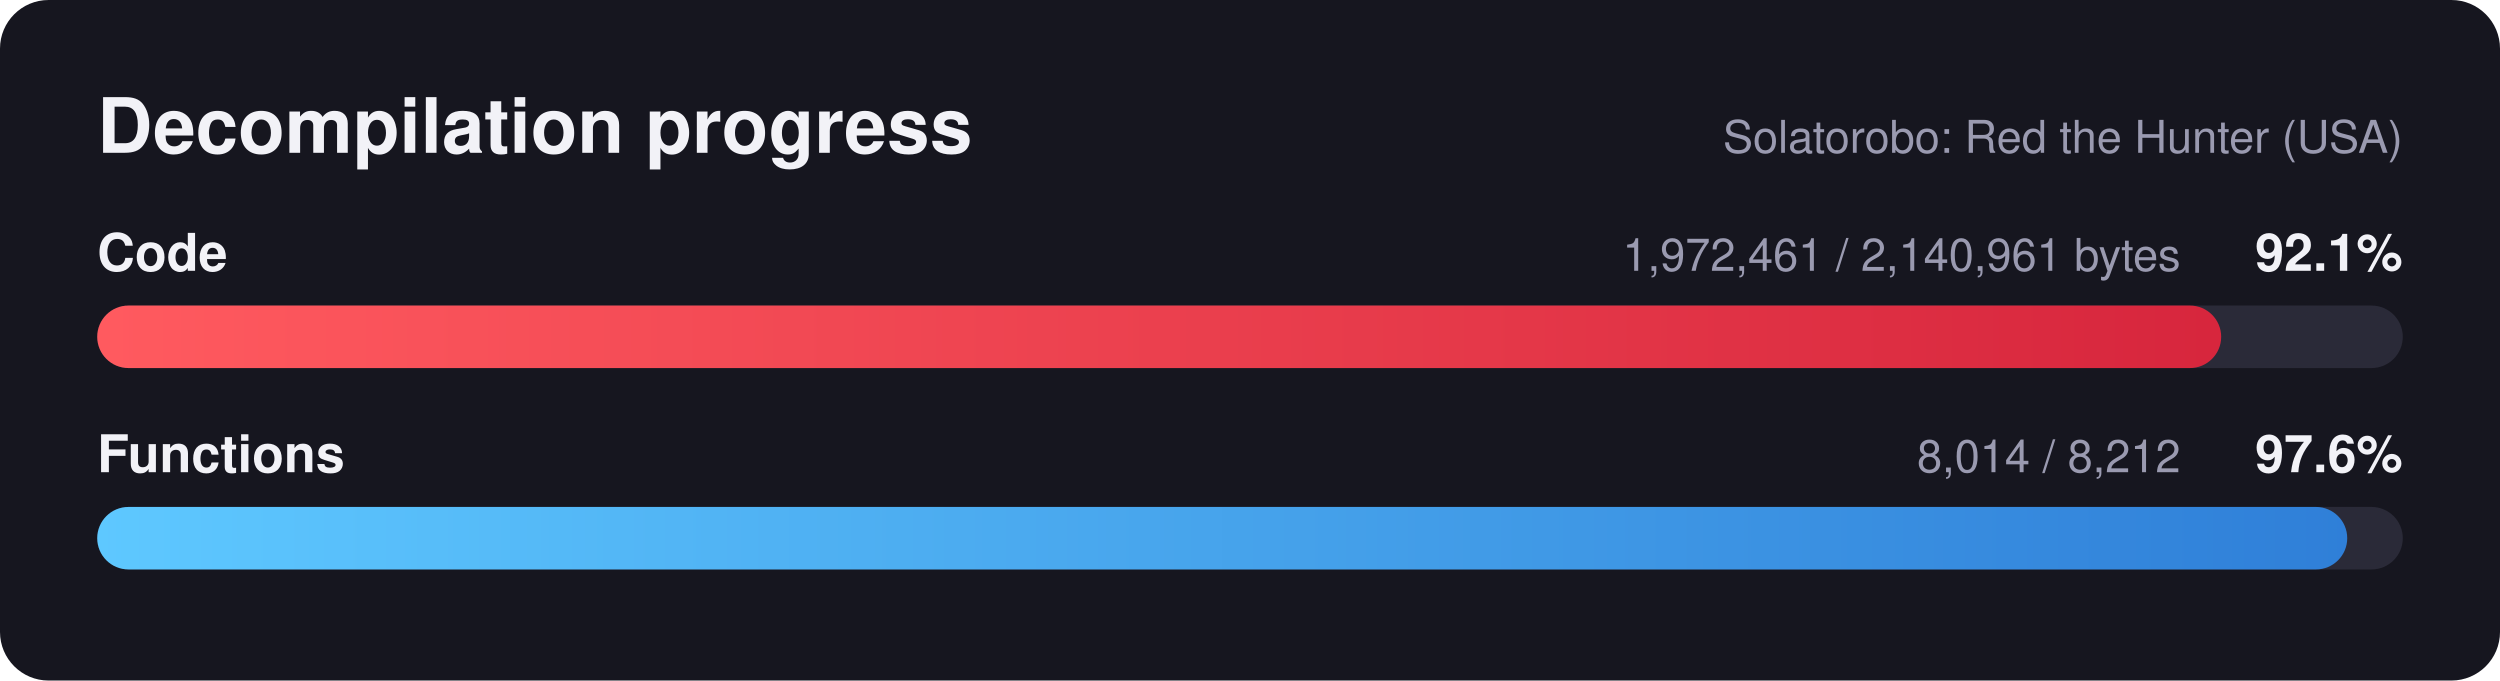
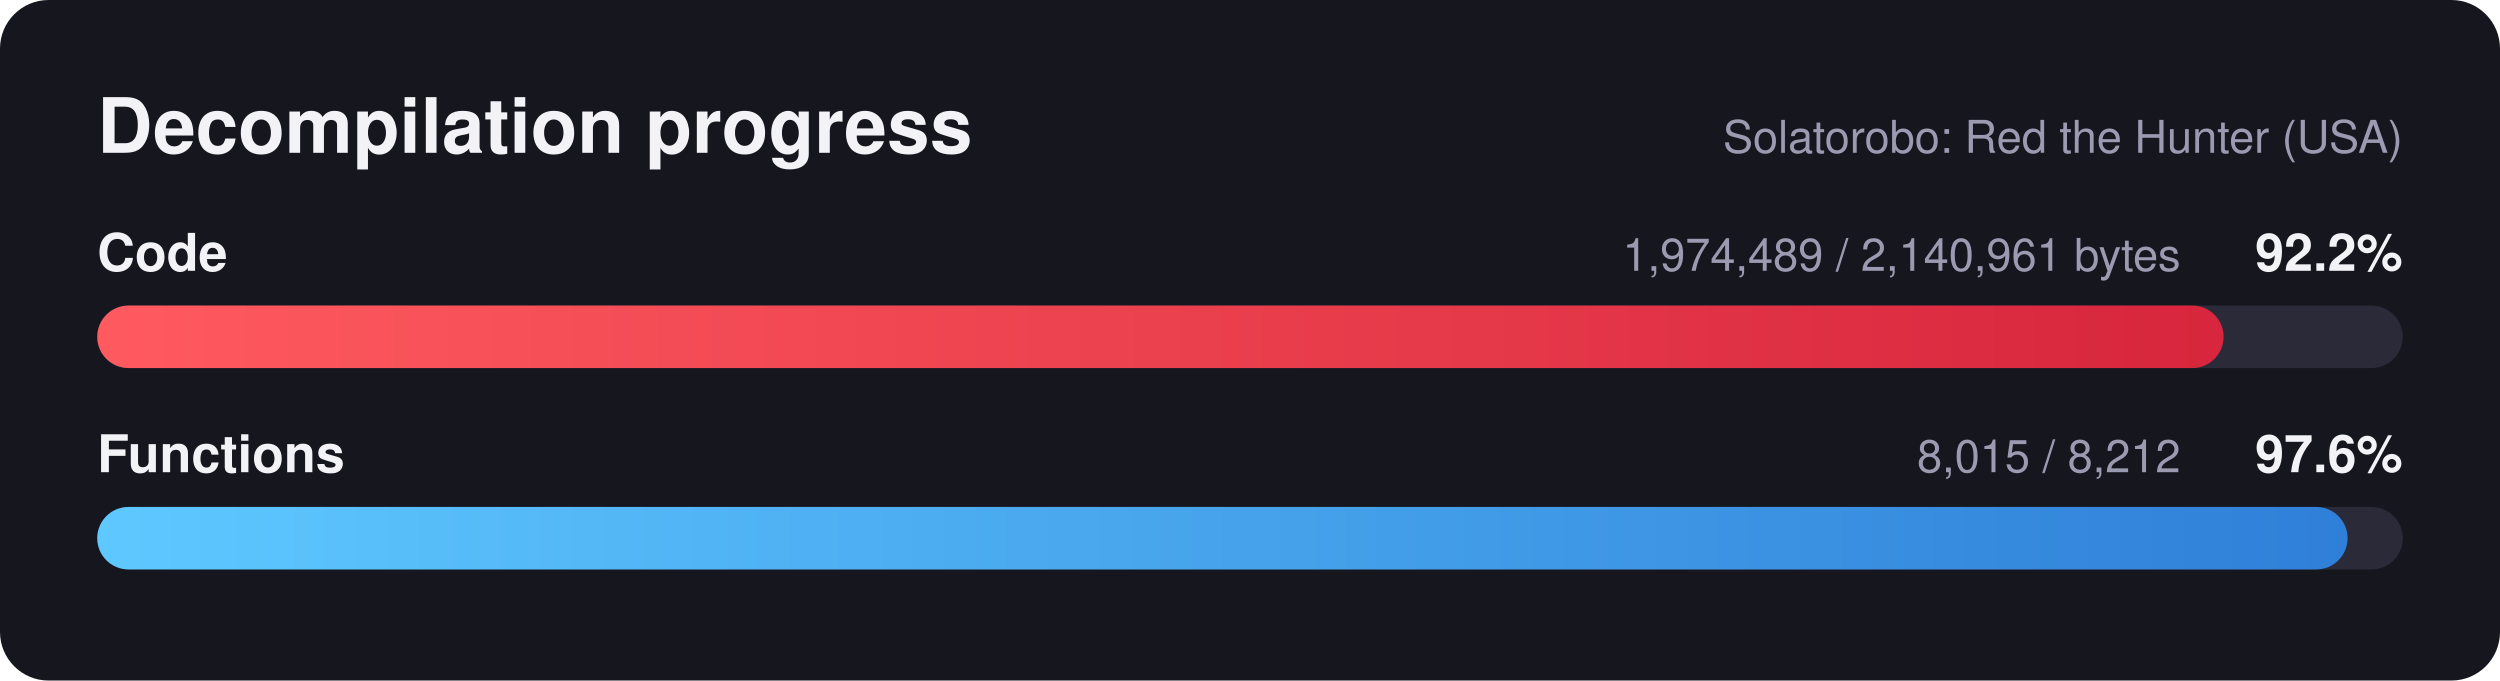
<svg xmlns="http://www.w3.org/2000/svg" width="720" height="196" viewBox="0 0 720 196" font-family="Segoe UI, Helvetica, Arial, sans-serif">
  <defs>
    <linearGradient id="red" x1="0" x2="1" y1="0" y2="0">
      <stop offset="0" stop-color="#ff5a5f" />
      <stop offset="1" stop-color="#d7263d" />
    </linearGradient>
    <linearGradient id="blue" x1="0" x2="1" y1="0" y2="0">
      <stop offset="0" stop-color="#5ec8ff" />
      <stop offset="1" stop-color="#2f7fd8" />
    </linearGradient>
  </defs>
  <rect width="720" height="196" rx="14" fill="#16161f" />
  <text x="28" y="44" fill="#f2f2f7" font-size="22" font-weight="700">Decompilation progress</text>
  <text x="692" y="44" fill="#9a9ab0" font-size="13" text-anchor="end">Solatorobo: Red the Hunter (USA)</text>
  <text x="28" y="78" fill="#f2f2f7" font-size="15" font-weight="600">Code</text>
-   <text x="692" y="78" fill="#f2f2f7" font-size="15" font-weight="700" text-anchor="end">92.1%</text>
-   <text x="628" y="78" fill="#9a9ab0" font-size="13" text-anchor="end">1,972,461 / 2,140,961 bytes</text>
+   <text x="692" y="78" fill="#f2f2f7" font-size="15" font-weight="700" text-anchor="end">92.2%</text>
+   <text x="628" y="78" fill="#9a9ab0" font-size="13" text-anchor="end">1,974,489 / 2,140,961 bytes</text>
  <rect x="28" y="88" width="664" height="18" rx="9.0" fill="#2a2a38" />
-   <rect x="28" y="88" width="611.7" height="18" rx="9.0" fill="url(#red)" />
+   <rect x="28" y="88" width="612.4" height="18" rx="9.0" fill="url(#red)" />
  <text x="28" y="136" fill="#f2f2f7" font-size="15" font-weight="600">Functions</text>
  <text x="692" y="136" fill="#f2f2f7" font-size="15" font-weight="700" text-anchor="end">97.6%</text>
-   <text x="628" y="136" fill="#9a9ab0" font-size="13" text-anchor="end">8,014 / 8,212</text>
+   <text x="628" y="136" fill="#9a9ab0" font-size="13" text-anchor="end">8,015 / 8,212</text>
  <rect x="28" y="146" width="664" height="18" rx="9.0" fill="#2a2a38" />
-   <rect x="28" y="146" width="648.0" height="18" rx="9.0" fill="url(#blue)" />
+   <rect x="28" y="146" width="648.1" height="18" rx="9.0" fill="url(#blue)" />
</svg>
